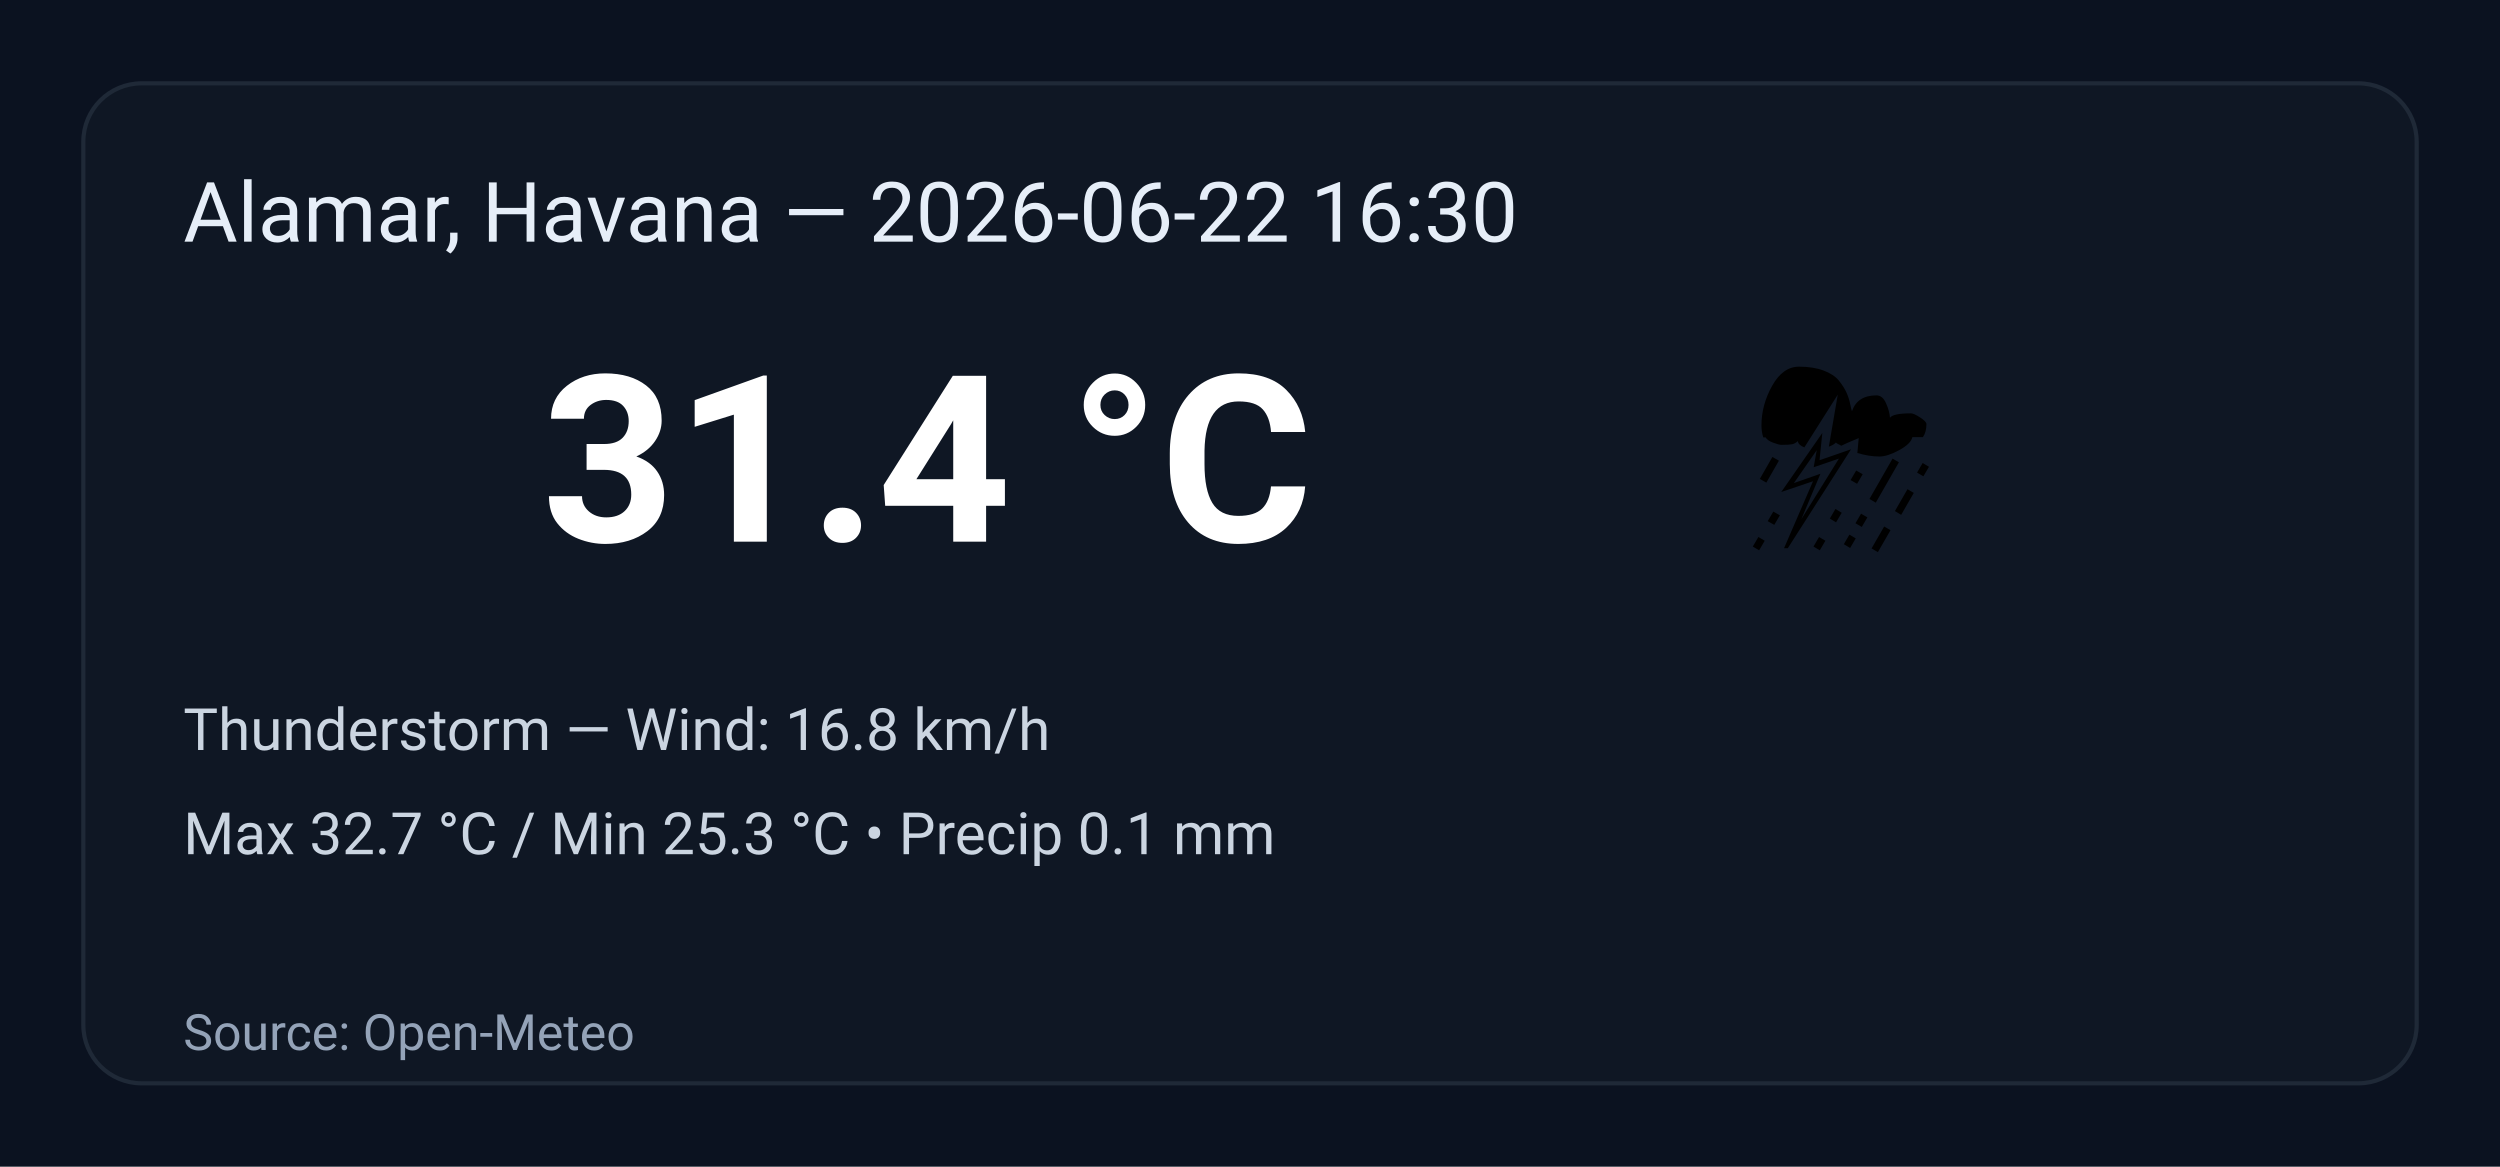
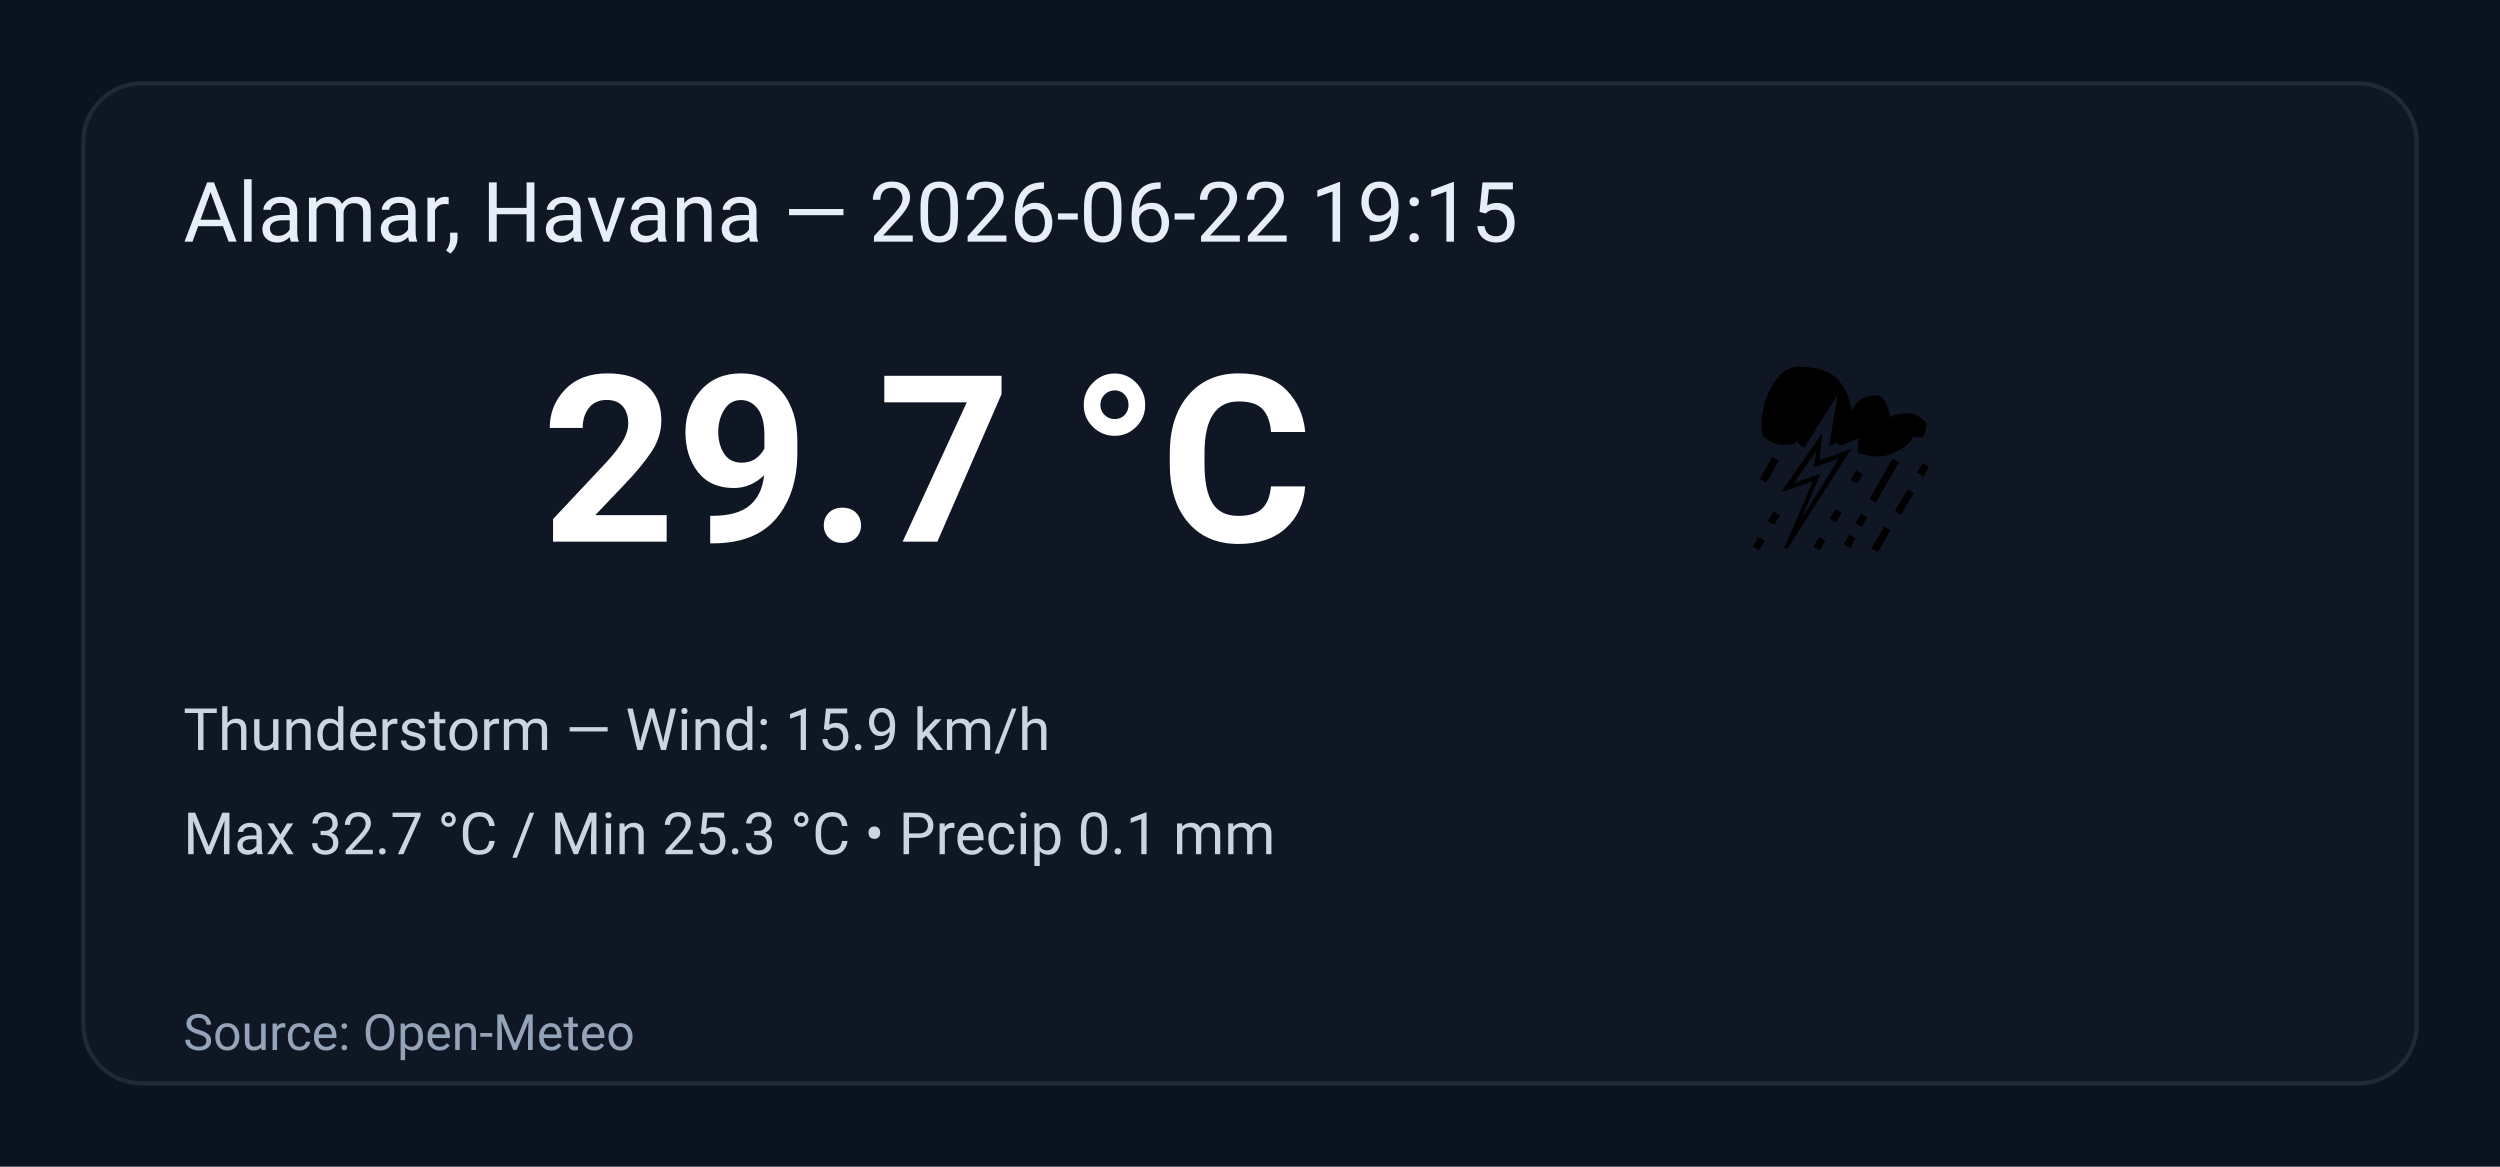
<svg xmlns="http://www.w3.org/2000/svg" width="600" height="280" viewBox="0 0 600 280" role="img" aria-label="Weather summary">
  <style>
    .bg { fill: #0b1220; }
    .card { fill: #0f1724; stroke: #1f2937; stroke-width:1; rx:14; }
    .title { font: 20px 'Segoe UI', Roboto, Arial; fill: #e6eef8; }
    .temp { font: 56px 'Segoe UI', Roboto, Arial; fill: #ffffff; font-weight:700; }
    .emoji { font-size:56px; }
    .meta { font: 14px 'Segoe UI', Roboto, Arial; fill: #cbd5e1; }
    .foot { font: 12px 'Segoe UI', Roboto, Arial; fill: #94a3b8; }
  </style>
  <rect class="bg" width="100%" height="100%" rx="0" />
  <g transform="translate(20,20)">
    <rect class="card" x="0" y="0" width="560" height="240" rx="12" />
-     <text class="title" x="24" y="38">Alamar, Havana — 2026-06-22 16:30</text>
+     <text class="title" x="24" y="38">Alamar, Havana — 2026-06-22 19:15</text>
    <text class="emoji" x="400" y="110">⛈️</text>
-     <text class="temp" x="110" y="110">31.4 °C</text>
-     <text class="meta" x="24" y="160">Thunderstorm — Wind: 16.8 km/h</text>
+     <text class="temp" x="110" y="110">29.7 °C</text>
+     <text class="meta" x="24" y="160">Thunderstorm — Wind: 15.9 km/h</text>
    <text class="meta" x="24" y="185">Max 32.7 °C / Min 25.3 °C  •  Precip 0.1 mm</text>
    <text class="foot" x="24" y="232">Source: Open-Meteo</text>
  </g>
</svg>
